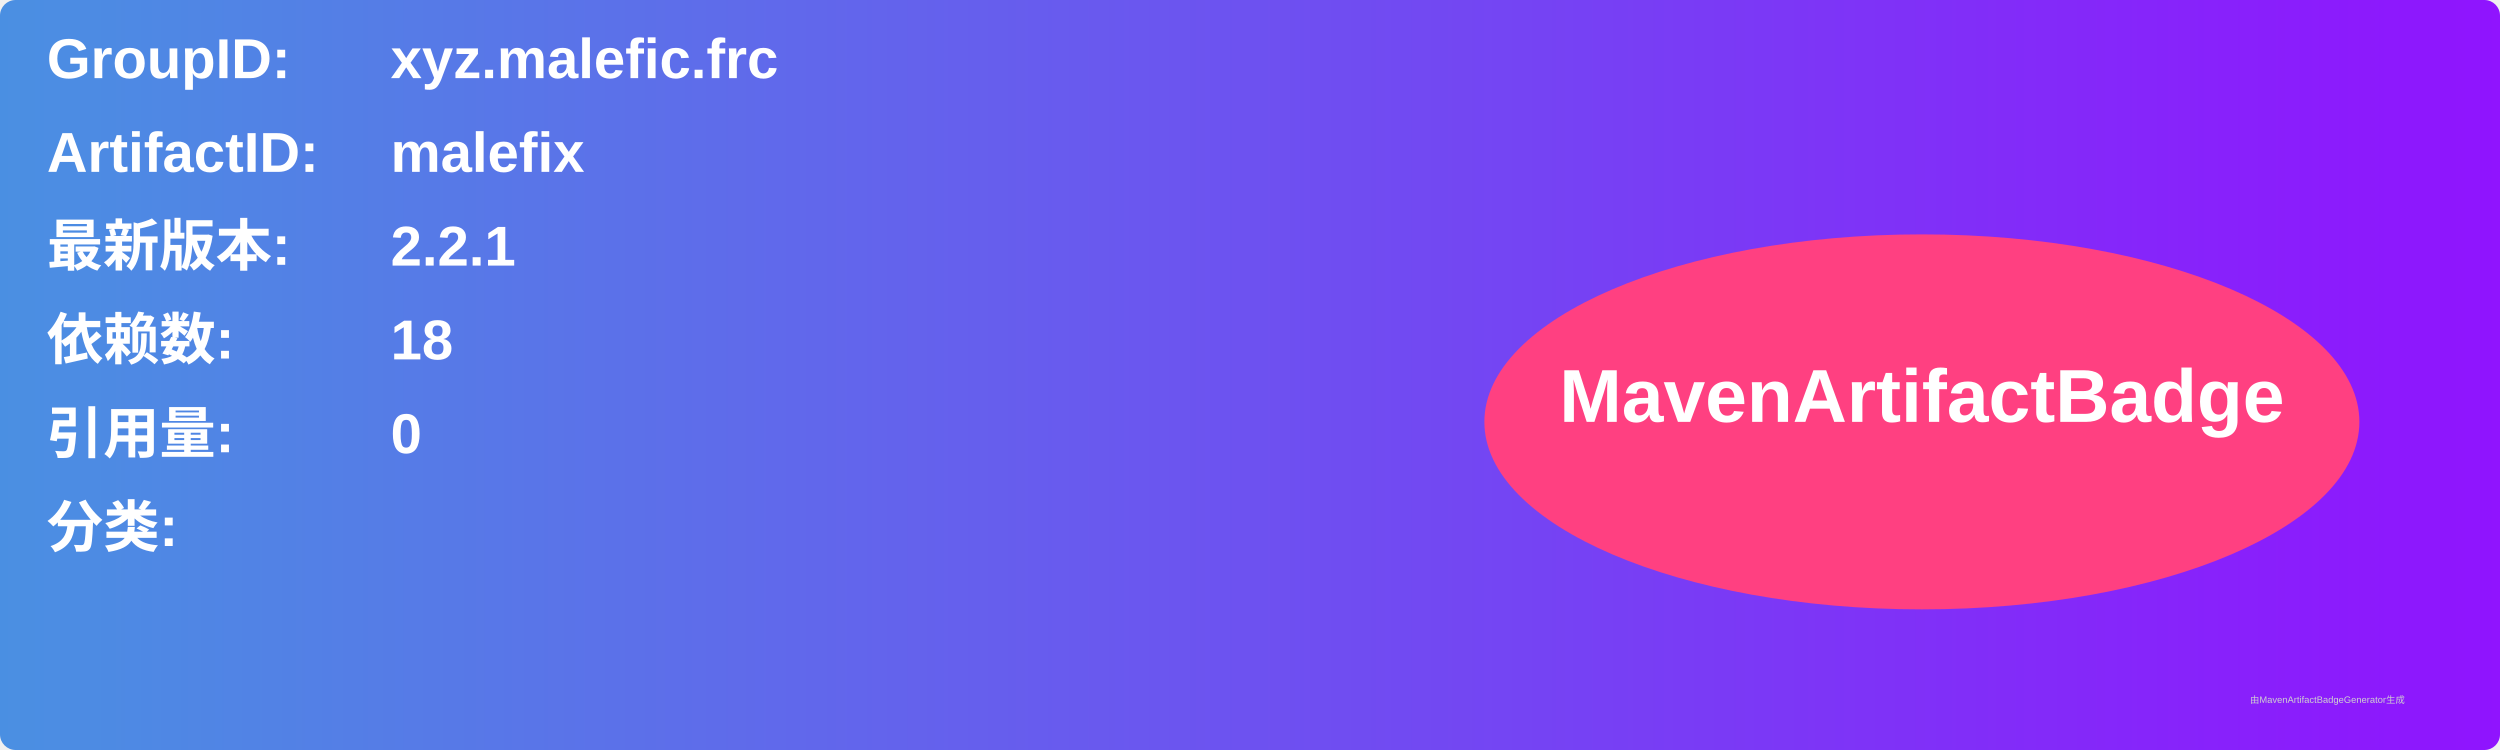
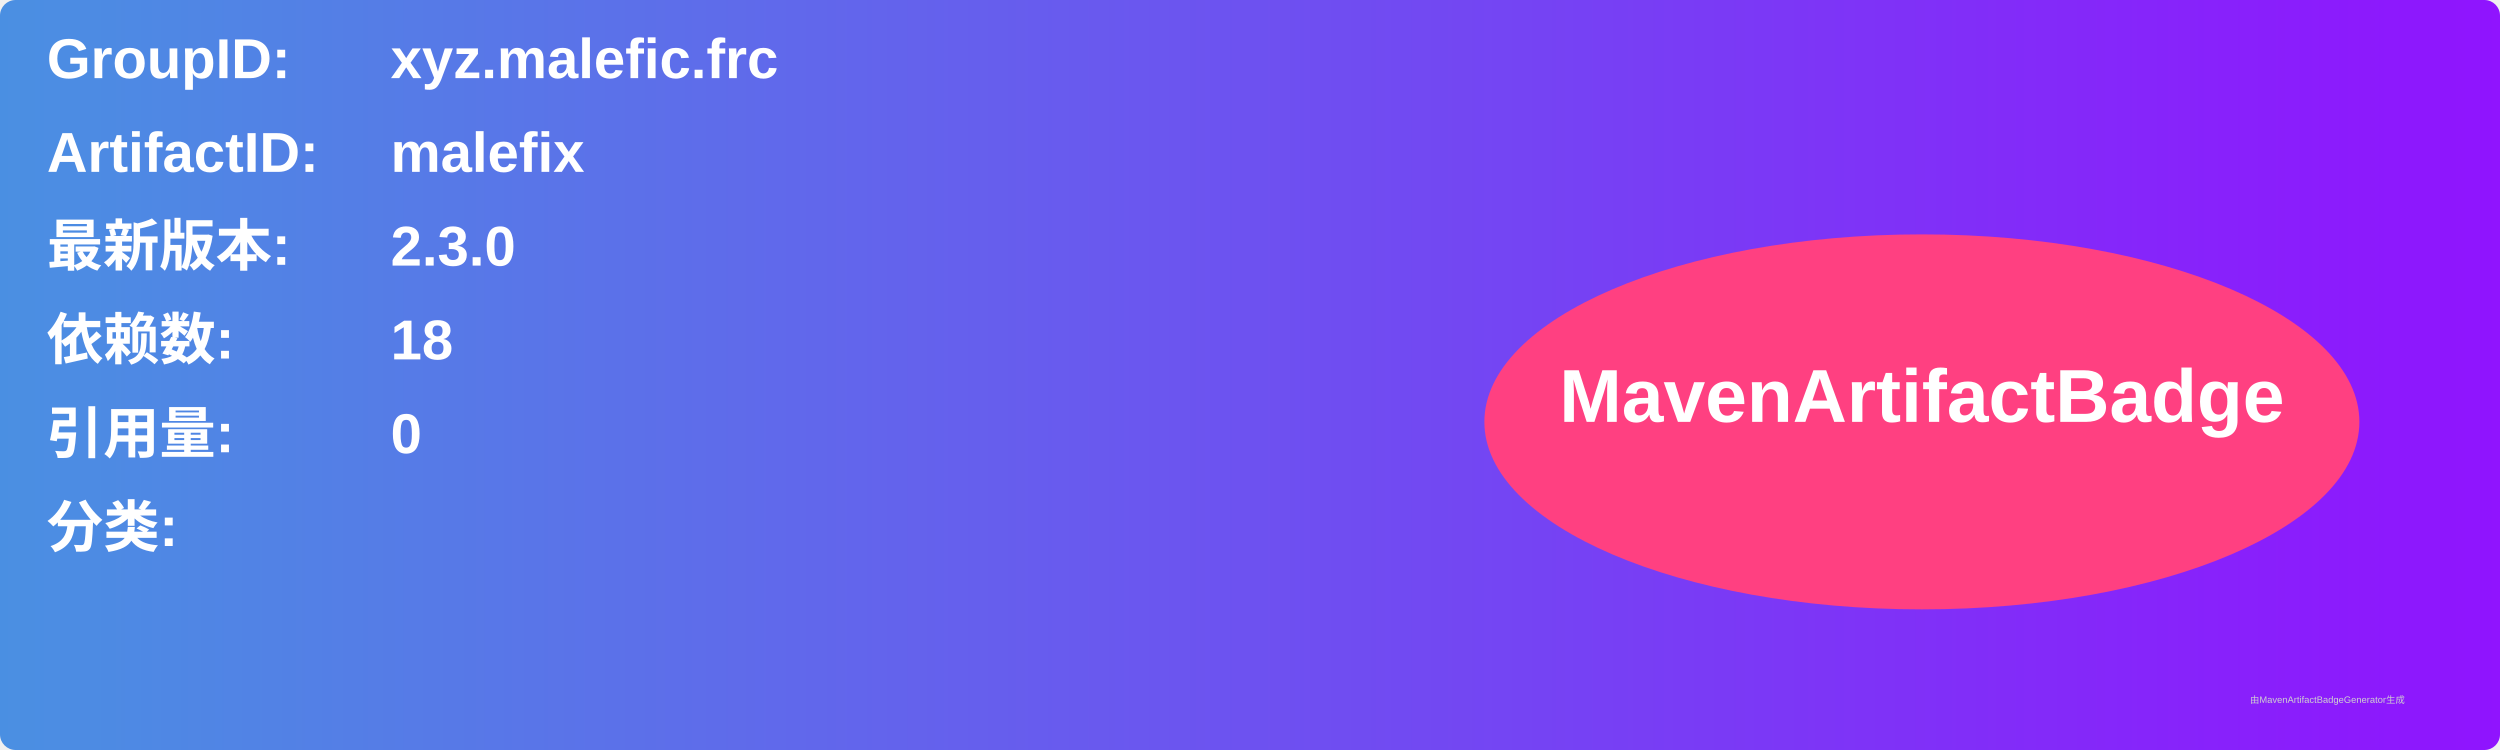
<svg xmlns="http://www.w3.org/2000/svg" width="800" height="240" viewBox="0 0 800 240">
  <linearGradient id="grad" x1="0%" y1="0%" x2="100%" y2="0%">
    <stop offset="0%" stop-color="#4a90e2" />
    <stop offset="100%" stop-color="#9013fe" />
  </linearGradient>
  <rect width="100%" height="100%" rx="5" ry="5" fill="url(#grad)" />
  <g transform="translate(15, 15)">
    <text x="0" y="10" font-family="Arial" font-size="18" fill="white" font-weight="bold" width="260">GroupID:</text>
    <text x="110" y="10" font-family="Arial" font-size="18" fill="white" font-weight="bold" width="460">xyz.malefic.frc</text>
    <text x="0" y="40" font-family="Arial" font-size="18" fill="white" font-weight="bold" width="260">ArtifactID:</text>
    <text x="110" y="40" font-family="Arial" font-size="18" fill="white" font-weight="bold" width="460">malefix</text>
    <text x="0" y="70" font-family="Arial" font-size="18" fill="white" font-weight="bold">最新版本:</text>
    <text x="110" y="70" font-family="Arial" font-size="18" fill="white" font-weight="bold">
-       <tspan font-weight="bold">2.2.1</tspan>
+       <tspan font-weight="bold">2.3.0</tspan>
    </text>
    <text x="0" y="100" font-family="Arial" font-size="18" fill="white" font-weight="bold">依赖数: </text>
    <text x="110" y="100" font-family="Arial" font-size="18" fill="white">
      <tspan font-weight="bold">18</tspan>
    </text>
    <text x="0" y="130" font-family="Arial" font-size="18" fill="white" font-weight="bold">引用量: </text>
    <text x="110" y="130" font-family="Arial" font-size="18" fill="white">
      <tspan font-weight="bold">0</tspan>
    </text>
    <text x="0" y="160" font-family="Arial" font-size="18" fill="white" font-weight="bold">分类:</text>
    <text x="10" y="190" font-family="Arial" font-size="10" fill="white">
      <tspan font-weight="bold" />
    </text>
    <ellipse cx="600" cy="120" rx="140" ry="60" fill="#ff4081" />
    <text x="600" y="120" text-anchor="middle" font-family="Arial" font-size="24" fill="white" font-weight="bold">MavenArtifactBadge</text>
  </g>
  <text x="720" y="225" font-family="Arial" font-size="3" fill="#d0d0d0">由MavenArtifactBadgeGenerator生成</text>
</svg>
